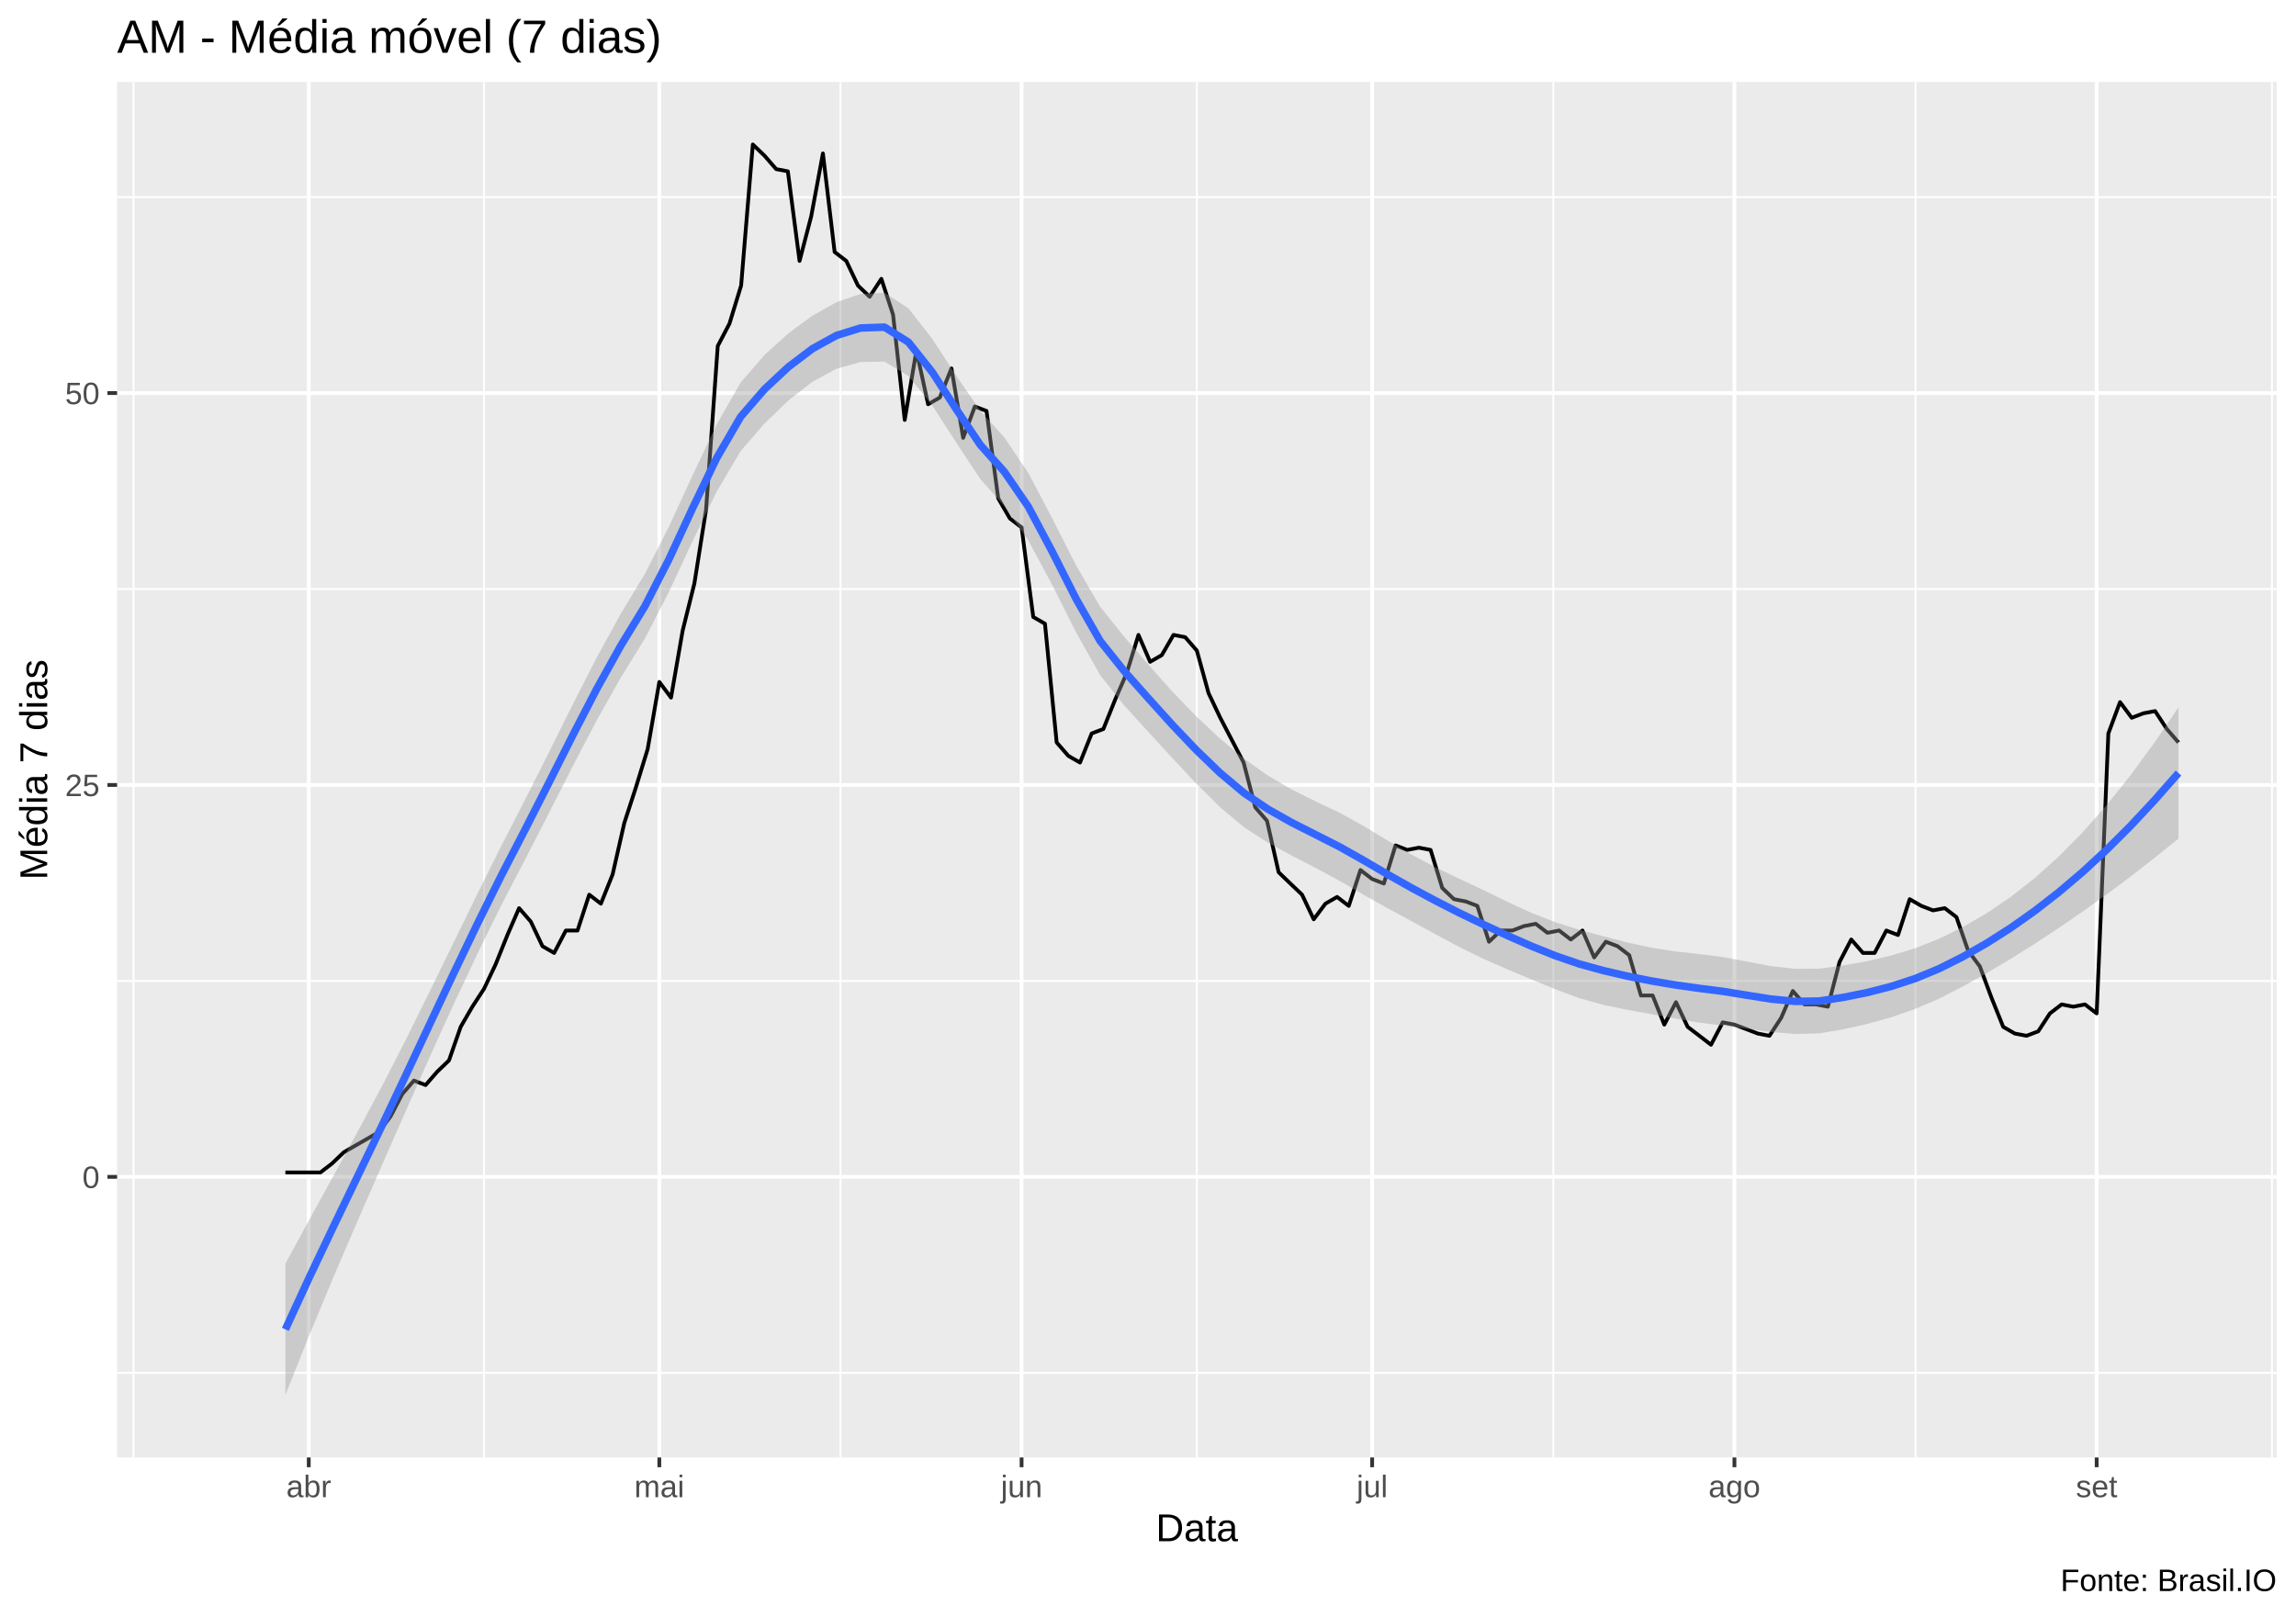
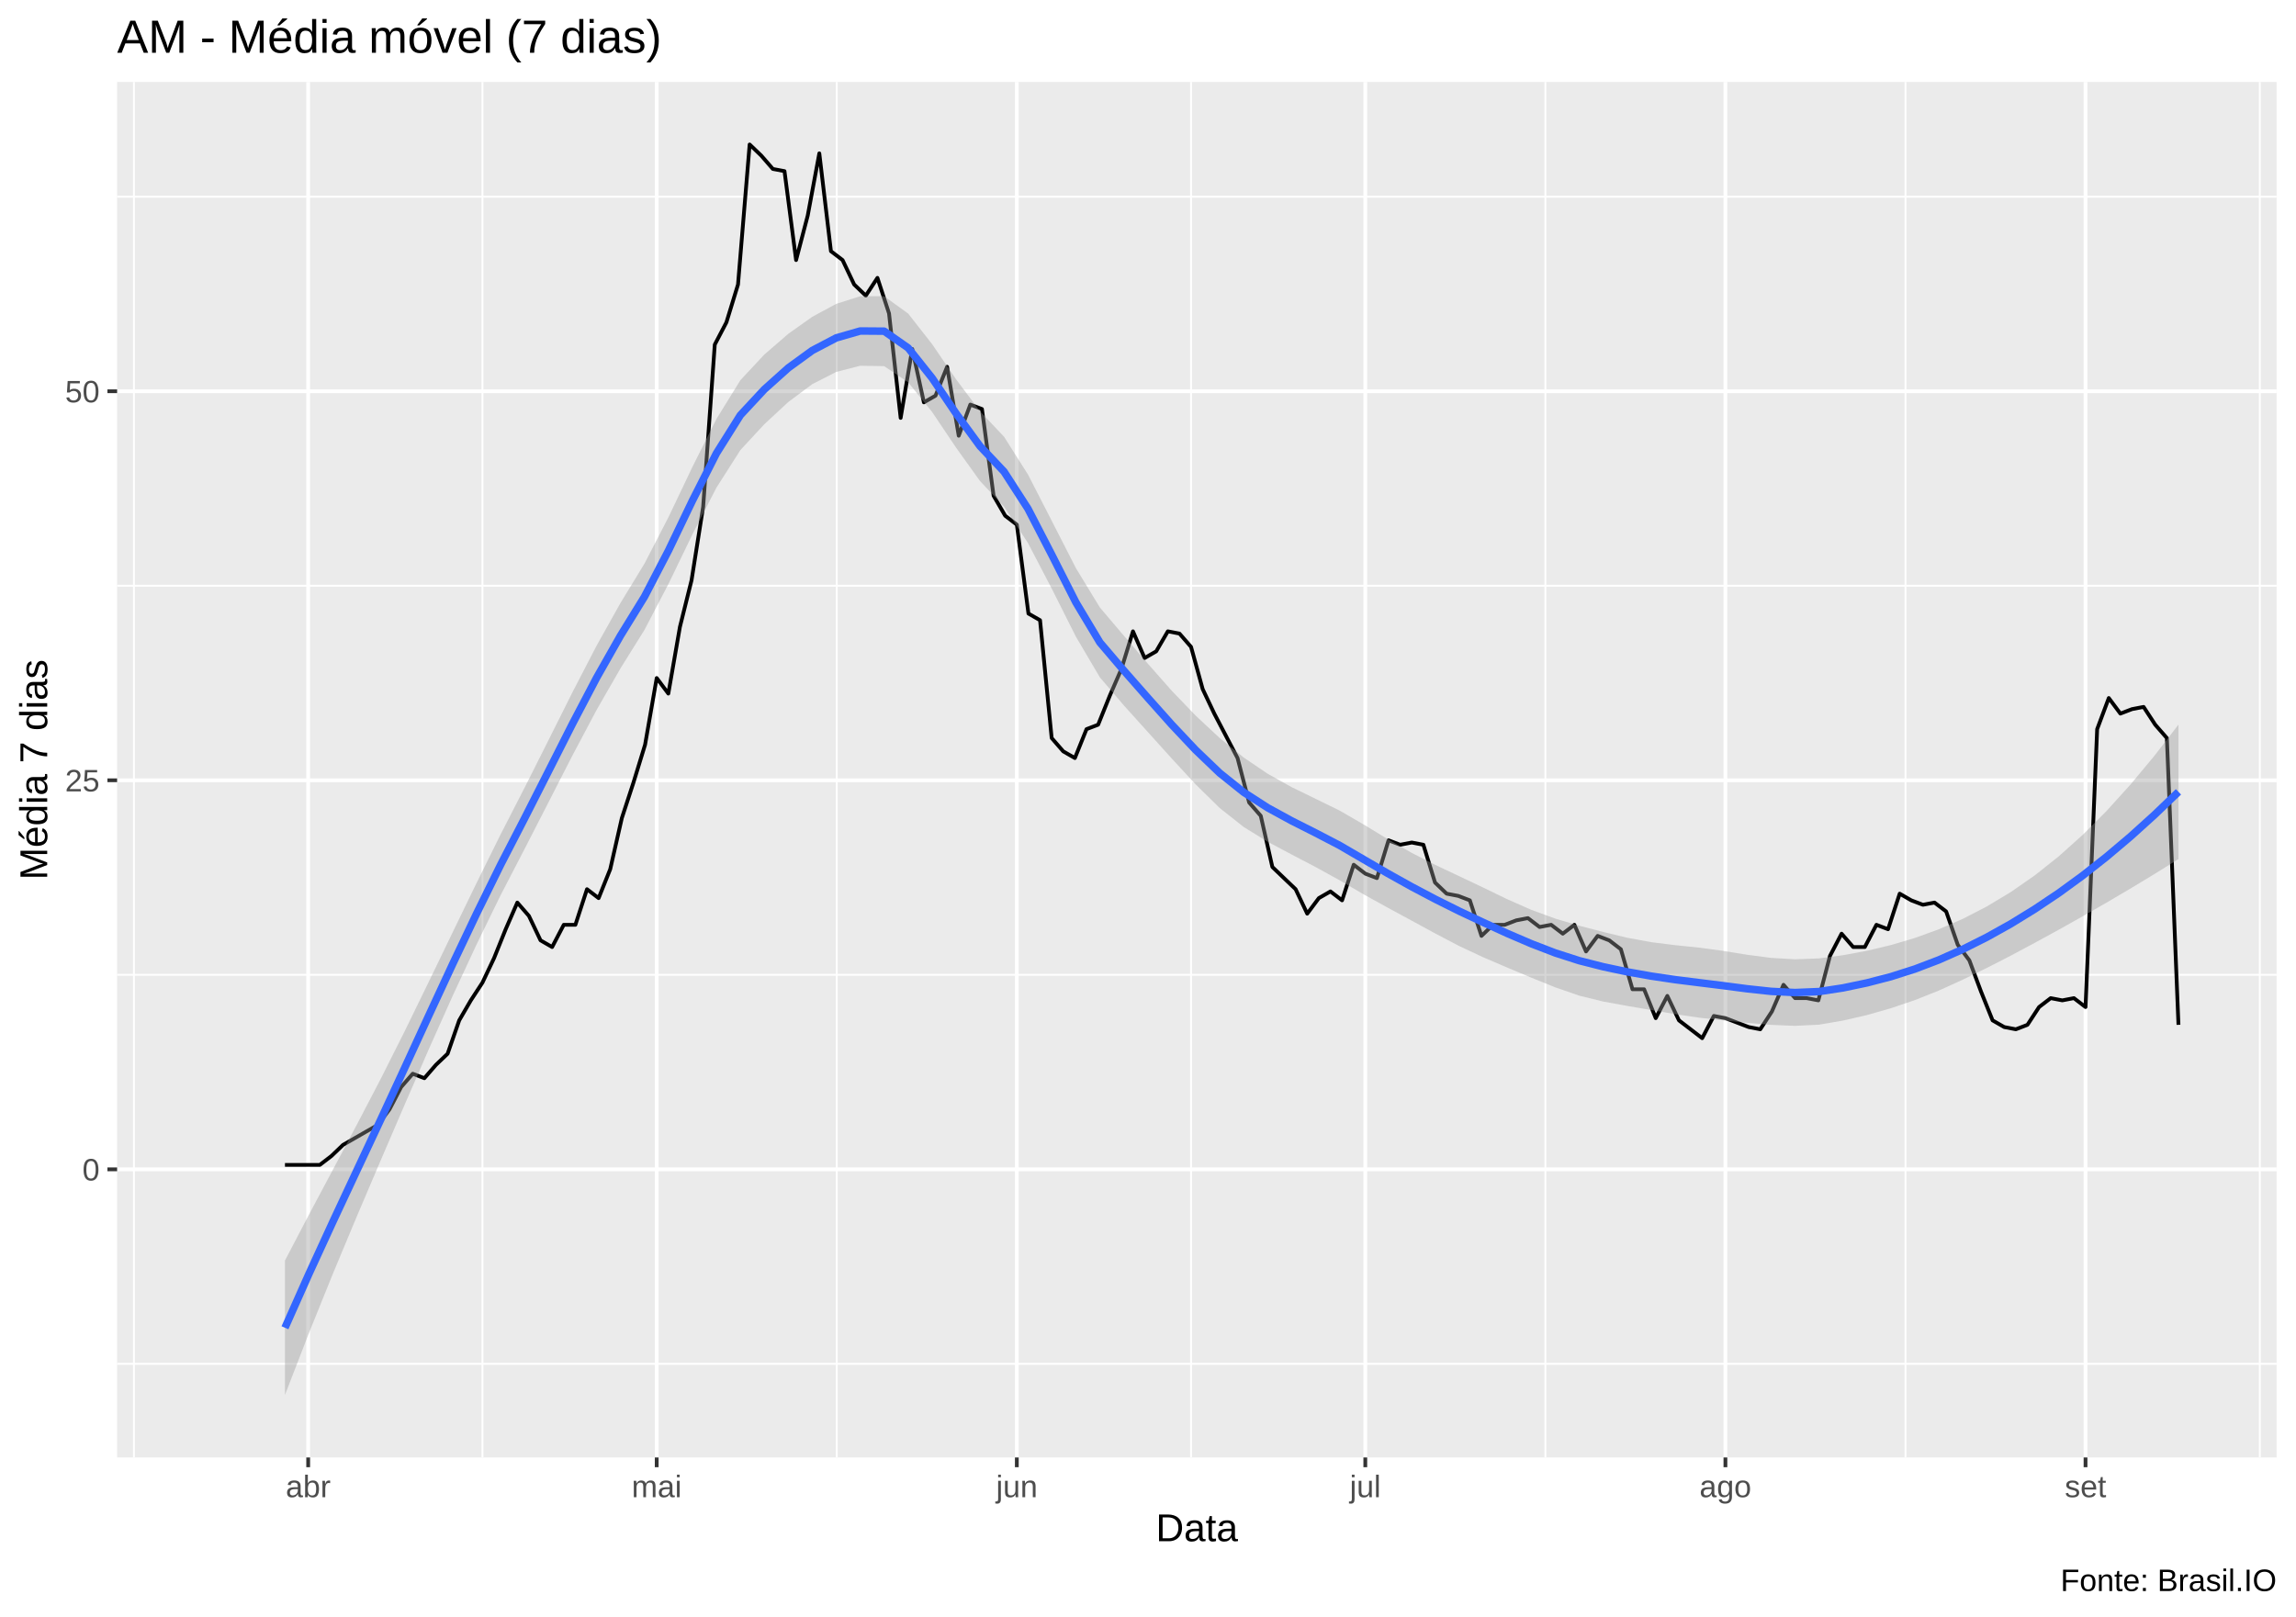
<svg xmlns="http://www.w3.org/2000/svg" viewBox="0 0 649.50 457.50">
  <defs>
    <style type="text/css">
    line, polyline, polygon, path, rect, circle {
      fill: none;
      stroke: #000000;
      stroke-linecap: round;
      stroke-linejoin: round;
      stroke-miterlimit: 10.00;
    }
  </style>
  </defs>
  <rect width="100%" height="100%" style="stroke: none; fill: #FFFFFF;" />
  <rect x="0.00" y="0" width="649.50" height="457.50" style="stroke-width: 1.07; stroke: #FFFFFF; fill: #FFFFFF;" />
  <defs>
    <clipPath id="cpMzMuMTN8NjQ0LjAyfDQxMi4zOHwyMy4xOQ==">
      <rect x="33.13" y="23.19" width="610.89" height="389.19" />
    </clipPath>
  </defs>
  <rect x="33.13" y="23.19" width="610.89" height="389.19" style="stroke-width: 1.07; stroke: none; fill: #EBEBEB;" clip-path="url(#cpMzMuMTN8NjQ0LjAyfDQxMi4zOHwyMy4xOQ==)" />
-   <polyline points="33.13,388.43 644.02,388.43 " style="stroke-width: 0.53; stroke: #FFFFFF; stroke-linecap: butt;" clip-path="url(#cpMzMuMTN8NjQ0LjAyfDQxMi4zOHwyMy4xOQ==)" />
-   <polyline points="33.13,277.54 644.02,277.54 " style="stroke-width: 0.53; stroke: #FFFFFF; stroke-linecap: butt;" clip-path="url(#cpMzMuMTN8NjQ0LjAyfDQxMi4zOHwyMy4xOQ==)" />
-   <polyline points="33.13,166.65 644.02,166.65 " style="stroke-width: 0.53; stroke: #FFFFFF; stroke-linecap: butt;" clip-path="url(#cpMzMuMTN8NjQ0LjAyfDQxMi4zOHwyMy4xOQ==)" />
-   <polyline points="33.13,55.77 644.02,55.77 " style="stroke-width: 0.53; stroke: #FFFFFF; stroke-linecap: butt;" clip-path="url(#cpMzMuMTN8NjQ0LjAyfDQxMi4zOHwyMy4xOQ==)" />
-   <polyline points="37.76,412.38 37.76,23.19 " style="stroke-width: 0.53; stroke: #FFFFFF; stroke-linecap: butt;" clip-path="url(#cpMzMuMTN8NjQ0LjAyfDQxMi4zOHwyMy4xOQ==)" />
-   <polyline points="136.93,412.38 136.93,23.19 " style="stroke-width: 0.53; stroke: #FFFFFF; stroke-linecap: butt;" clip-path="url(#cpMzMuMTN8NjQ0LjAyfDQxMi4zOHwyMy4xOQ==)" />
-   <polyline points="237.75,412.38 237.75,23.19 " style="stroke-width: 0.53; stroke: #FFFFFF; stroke-linecap: butt;" clip-path="url(#cpMzMuMTN8NjQ0LjAyfDQxMi4zOHwyMy4xOQ==)" />
-   <polyline points="338.57,412.38 338.57,23.19 " style="stroke-width: 0.53; stroke: #FFFFFF; stroke-linecap: butt;" clip-path="url(#cpMzMuMTN8NjQ0LjAyfDQxMi4zOHwyMy4xOQ==)" />
-   <polyline points="439.40,412.38 439.40,23.19 " style="stroke-width: 0.53; stroke: #FFFFFF; stroke-linecap: butt;" clip-path="url(#cpMzMuMTN8NjQ0LjAyfDQxMi4zOHwyMy4xOQ==)" />
-   <polyline points="541.87,412.38 541.87,23.19 " style="stroke-width: 0.53; stroke: #FFFFFF; stroke-linecap: butt;" clip-path="url(#cpMzMuMTN8NjQ0LjAyfDQxMi4zOHwyMy4xOQ==)" />
-   <polyline points="642.70,412.38 642.70,23.19 " style="stroke-width: 0.53; stroke: #FFFFFF; stroke-linecap: butt;" clip-path="url(#cpMzMuMTN8NjQ0LjAyfDQxMi4zOHwyMy4xOQ==)" />
-   <polyline points="33.13,332.98 644.02,332.98 " style="stroke-width: 1.07; stroke: #FFFFFF; stroke-linecap: butt;" clip-path="url(#cpMzMuMTN8NjQ0LjAyfDQxMi4zOHwyMy4xOQ==)" />
-   <polyline points="33.13,222.10 644.02,222.10 " style="stroke-width: 1.07; stroke: #FFFFFF; stroke-linecap: butt;" clip-path="url(#cpMzMuMTN8NjQ0LjAyfDQxMi4zOHwyMy4xOQ==)" />
-   <polyline points="33.13,111.21 644.02,111.21 " style="stroke-width: 1.07; stroke: #FFFFFF; stroke-linecap: butt;" clip-path="url(#cpMzMuMTN8NjQ0LjAyfDQxMi4zOHwyMy4xOQ==)" />
-   <polyline points="87.34,412.38 87.34,23.19 " style="stroke-width: 1.07; stroke: #FFFFFF; stroke-linecap: butt;" clip-path="url(#cpMzMuMTN8NjQ0LjAyfDQxMi4zOHwyMy4xOQ==)" />
-   <polyline points="186.51,412.38 186.51,23.19 " style="stroke-width: 1.07; stroke: #FFFFFF; stroke-linecap: butt;" clip-path="url(#cpMzMuMTN8NjQ0LjAyfDQxMi4zOHwyMy4xOQ==)" />
-   <polyline points="288.99,412.38 288.99,23.19 " style="stroke-width: 1.07; stroke: #FFFFFF; stroke-linecap: butt;" clip-path="url(#cpMzMuMTN8NjQ0LjAyfDQxMi4zOHwyMy4xOQ==)" />
-   <polyline points="388.16,412.38 388.16,23.19 " style="stroke-width: 1.07; stroke: #FFFFFF; stroke-linecap: butt;" clip-path="url(#cpMzMuMTN8NjQ0LjAyfDQxMi4zOHwyMy4xOQ==)" />
-   <polyline points="490.64,412.38 490.64,23.19 " style="stroke-width: 1.07; stroke: #FFFFFF; stroke-linecap: butt;" clip-path="url(#cpMzMuMTN8NjQ0LjAyfDQxMi4zOHwyMy4xOQ==)" />
-   <polyline points="593.11,412.38 593.11,23.19 " style="stroke-width: 1.07; stroke: #FFFFFF; stroke-linecap: butt;" clip-path="url(#cpMzMuMTN8NjQ0LjAyfDQxMi4zOHwyMy4xOQ==)" />
-   <polyline points="80.73,331.72 84.04,331.72 87.34,331.72 90.65,331.72 93.95,329.18 97.26,326.01 100.56,324.11 103.87,322.21 107.18,320.31 110.48,315.87 113.79,309.54 117.09,305.74 120.40,307.00 123.70,303.20 127.01,300.03 130.32,290.53 133.62,284.83 136.93,279.76 140.23,272.79 143.54,264.55 146.84,256.95 150.15,260.75 153.46,267.72 156.76,269.62 160.07,263.28 163.37,263.28 166.68,253.14 169.98,255.68 173.29,247.44 176.60,232.87 179.90,222.73 183.21,211.96 186.51,192.95 189.82,197.38 193.12,178.38 196.43,165.07 199.74,144.16 203.04,97.90 206.35,91.57 209.65,80.80 212.96,40.88 216.26,44.04 219.57,47.85 222.87,48.48 226.18,73.83 229.49,61.15 232.79,43.41 236.10,71.29 239.40,73.83 242.71,80.80 246.01,83.96 249.32,78.89 252.63,89.03 255.93,118.81 259.24,99.17 262.54,114.38 265.85,112.48 269.15,104.24 272.46,123.88 275.77,115.01 279.07,116.28 282.38,140.99 285.68,146.69 288.99,149.23 292.29,174.57 295.60,176.47 298.91,210.06 302.21,213.86 305.52,215.76 308.82,207.52 312.13,206.26 315.43,198.02 318.74,190.41 322.05,179.64 325.35,187.25 328.66,185.35 331.96,179.64 335.27,180.28 338.57,184.08 341.88,196.12 345.19,203.09 348.49,209.42 351.80,215.76 355.10,228.43 358.41,232.23 361.71,246.81 365.02,249.98 368.33,253.14 371.63,260.11 374.94,255.68 378.24,253.78 381.55,256.31 384.85,246.17 388.16,248.71 391.47,249.98 394.77,239.20 398.08,240.47 401.38,239.84 404.69,240.47 407.99,251.24 411.30,254.41 414.61,255.05 417.91,256.31 421.22,266.45 424.52,263.28 427.83,263.28 431.13,262.02 434.44,261.38 437.75,263.92 441.05,263.28 444.36,265.82 447.66,263.28 450.97,270.89 454.27,266.45 457.58,267.72 460.88,270.25 464.19,281.66 467.50,281.66 470.80,289.90 474.11,283.56 477.41,290.53 480.72,293.06 484.02,295.60 487.33,289.26 490.64,289.90 493.94,291.16 497.25,292.43 500.55,293.06 503.86,287.99 507.16,280.39 510.47,284.19 513.78,284.19 517.08,284.83 520.39,272.15 523.69,265.82 527.00,269.62 530.30,269.62 533.61,263.28 536.92,264.55 540.22,254.41 543.53,256.31 546.83,257.58 550.14,256.95 553.44,259.48 556.75,268.99 560.06,273.42 563.36,282.29 566.67,290.53 569.97,292.43 573.28,293.06 576.58,291.80 579.89,286.73 583.20,284.19 586.50,284.83 589.81,284.19 593.11,286.73 596.42,207.52 599.72,198.65 603.03,203.09 606.34,201.82 609.64,201.19 612.95,206.26 616.25,210.06 " style="stroke-width: 1.07; stroke-linecap: butt;" clip-path="url(#cpMzMuMTN8NjQ0LjAyfDQxMi4zOHwyMy4xOQ==)" />
-   <polygon points="80.73,357.56 87.51,345.07 94.29,332.76 101.07,320.38 107.85,307.71 114.62,294.52 121.40,280.84 128.18,266.95 134.96,253.08 141.74,239.46 148.52,226.28 155.30,212.83 162.08,199.19 168.85,185.94 175.63,173.61 182.41,162.39 189.19,149.11 195.97,134.37 202.75,120.06 209.53,108.21 216.31,100.38 223.08,94.27 229.86,89.29 236.64,85.49 243.42,83.17 250.20,82.83 256.98,87.23 263.76,95.93 270.54,106.36 277.31,116.21 284.09,123.74 290.87,133.77 297.65,146.66 304.43,160.00 311.21,171.67 317.99,180.13 324.77,187.95 331.54,195.57 338.32,202.60 345.10,208.95 351.88,214.64 358.66,219.44 365.44,223.40 372.22,226.76 379.00,229.99 385.77,233.71 392.55,237.83 399.33,241.81 406.11,245.41 412.89,248.67 419.67,251.85 426.45,255.17 433.23,258.29 440.00,260.94 446.78,263.07 453.56,264.90 460.34,266.66 467.12,268.13 473.90,269.18 480.68,269.94 487.46,270.79 494.23,272.09 501.01,273.35 507.79,274.11 514.57,274.07 521.35,273.17 528.13,271.96 534.91,270.37 541.69,268.30 548.47,265.64 555.24,262.31 562.02,258.37 568.80,253.77 575.58,248.45 582.36,242.37 589.14,235.50 595.92,227.81 602.70,219.33 609.47,210.09 616.25,200.15 616.25,237.28 609.47,242.75 602.70,248.01 595.92,253.07 589.14,257.92 582.36,262.57 575.58,267.03 568.80,271.29 562.02,275.33 555.24,279.11 548.47,282.58 541.69,285.49 534.91,287.85 528.13,289.74 521.35,291.24 514.57,292.39 507.79,292.55 501.01,291.98 494.23,291.10 487.46,290.20 480.68,289.33 473.90,288.19 467.12,286.94 460.34,285.71 453.56,284.32 446.78,282.43 440.00,279.90 433.23,277.12 426.45,274.27 419.67,271.30 412.89,267.99 406.11,264.34 399.33,260.65 392.55,256.99 385.77,253.18 379.00,249.25 372.22,245.60 365.44,242.10 358.66,238.42 351.88,234.03 345.10,228.35 338.32,221.61 331.54,214.38 324.77,207.01 317.99,199.56 311.21,191.02 304.43,178.96 297.65,165.48 290.87,152.88 284.09,143.19 277.31,135.52 270.54,125.28 263.76,114.77 256.98,106.39 250.20,102.29 243.42,102.43 236.64,104.33 229.86,107.99 223.08,113.26 216.31,119.78 209.53,127.61 202.75,139.07 195.97,153.00 189.19,167.55 182.41,180.71 175.63,191.69 168.85,203.72 162.08,216.67 155.30,230.02 148.52,243.22 141.74,256.26 134.96,270.04 128.18,284.47 121.40,299.42 114.62,314.72 107.85,330.13 101.07,345.64 94.29,361.44 87.51,377.73 80.73,394.69 " style="stroke-width: 0.00; stroke: none; fill: #999999; fill-opacity: 0.40;" clip-path="url(#cpMzMuMTN8NjQ0LjAyfDQxMi4zOHwyMy4xOQ==)" />
-   <polyline points="80.73,357.56 87.51,345.07 94.29,332.76 101.07,320.38 107.85,307.71 114.62,294.52 121.40,280.84 128.18,266.95 134.96,253.08 141.74,239.46 148.52,226.28 155.30,212.83 162.08,199.19 168.85,185.94 175.63,173.61 182.41,162.39 189.19,149.11 195.97,134.37 202.75,120.06 209.53,108.21 216.31,100.38 223.08,94.27 229.86,89.29 236.64,85.49 243.42,83.17 250.20,82.83 256.98,87.23 263.76,95.93 270.54,106.36 277.31,116.21 284.09,123.74 290.87,133.77 297.65,146.66 304.43,160.00 311.21,171.67 317.99,180.13 324.77,187.95 331.54,195.57 338.32,202.60 345.10,208.95 351.88,214.64 358.66,219.44 365.44,223.40 372.22,226.76 379.00,229.99 385.77,233.71 392.55,237.83 399.33,241.81 406.11,245.41 412.89,248.67 419.67,251.85 426.45,255.17 433.23,258.29 440.00,260.94 446.78,263.07 453.56,264.90 460.34,266.66 467.12,268.13 473.90,269.18 480.68,269.94 487.46,270.79 494.23,272.09 501.01,273.35 507.79,274.11 514.57,274.07 521.35,273.17 528.13,271.96 534.91,270.37 541.69,268.30 548.47,265.64 555.24,262.31 562.02,258.37 568.80,253.77 575.58,248.45 582.36,242.37 589.14,235.50 595.92,227.81 602.70,219.33 609.47,210.09 616.25,200.15 " style="stroke-width: 2.13; stroke: none;" clip-path="url(#cpMzMuMTN8NjQ0LjAyfDQxMi4zOHwyMy4xOQ==)" />
-   <polyline points="616.25,237.28 609.47,242.75 602.70,248.01 595.92,253.07 589.14,257.92 582.36,262.57 575.58,267.03 568.80,271.29 562.02,275.33 555.24,279.11 548.47,282.58 541.69,285.49 534.91,287.85 528.13,289.74 521.35,291.24 514.57,292.39 507.79,292.55 501.01,291.98 494.23,291.10 487.46,290.20 480.68,289.33 473.90,288.19 467.12,286.94 460.34,285.71 453.56,284.32 446.78,282.43 440.00,279.90 433.23,277.12 426.45,274.27 419.67,271.30 412.89,267.99 406.11,264.34 399.33,260.65 392.55,256.99 385.77,253.18 379.00,249.25 372.22,245.60 365.44,242.10 358.66,238.42 351.88,234.03 345.10,228.35 338.32,221.61 331.54,214.38 324.77,207.01 317.99,199.56 311.21,191.02 304.43,178.96 297.65,165.48 290.87,152.88 284.09,143.19 277.31,135.52 270.54,125.28 263.76,114.77 256.98,106.39 250.20,102.29 243.42,102.43 236.64,104.33 229.86,107.99 223.08,113.26 216.31,119.78 209.53,127.61 202.75,139.07 195.97,153.00 189.19,167.55 182.41,180.71 175.63,191.69 168.85,203.72 162.08,216.67 155.30,230.02 148.52,243.22 141.74,256.26 134.96,270.04 128.18,284.47 121.40,299.42 114.62,314.72 107.85,330.13 101.07,345.64 94.29,361.44 87.51,377.73 80.73,394.69 " style="stroke-width: 2.13; stroke: none;" clip-path="url(#cpMzMuMTN8NjQ0LjAyfDQxMi4zOHwyMy4xOQ==)" />
-   <polyline points="80.73,376.13 87.51,361.40 94.29,347.10 101.07,333.01 107.85,318.92 114.62,304.62 121.40,290.13 128.18,275.71 134.96,261.56 141.74,247.86 148.52,234.75 155.30,221.42 162.08,207.93 168.85,194.83 175.63,182.65 182.41,171.55 189.19,158.33 195.97,143.68 202.75,129.57 209.53,117.91 216.31,110.08 223.08,103.77 229.86,98.64 236.64,94.91 243.42,92.80 250.20,92.56 256.98,96.81 263.76,105.35 270.54,115.82 277.31,125.87 284.09,133.46 290.87,143.33 297.65,156.07 304.43,169.48 311.21,181.35 317.99,189.85 324.77,197.48 331.54,204.98 338.32,212.11 345.10,218.65 351.88,224.34 358.66,228.93 365.44,232.75 372.22,236.18 379.00,239.62 385.77,243.44 392.55,247.41 399.33,251.23 406.11,254.87 412.89,258.33 419.67,261.58 426.45,264.72 433.23,267.70 440.00,270.42 446.78,272.75 453.56,274.61 460.34,276.18 467.12,277.54 473.90,278.68 480.68,279.64 487.46,280.50 494.23,281.60 501.01,282.67 507.79,283.33 514.57,283.23 521.35,282.21 528.13,280.85 534.91,279.11 541.69,276.90 548.47,274.11 555.24,270.71 562.02,266.85 568.80,262.53 575.58,257.74 582.36,252.47 589.14,246.71 595.92,240.44 602.70,233.67 609.47,226.42 616.25,218.72 " style="stroke-width: 2.13; stroke: #3366FF; stroke-linecap: butt;" clip-path="url(#cpMzMuMTN8NjQ0LjAyfDQxMi4zOHwyMy4xOQ==)" />
+   <polyline points="33.13,385.88 644.02,385.88 " style="stroke-width: 0.53; stroke: #FFFFFF; stroke-linecap: butt;" clip-path="url(#cpMzMuMTN8NjQ0LjAyfDQxMi4zOHwyMy4xOQ==)" />
+   <polyline points="33.13,275.81 644.02,275.81 " style="stroke-width: 0.53; stroke: #FFFFFF; stroke-linecap: butt;" clip-path="url(#cpMzMuMTN8NjQ0LjAyfDQxMi4zOHwyMy4xOQ==)" />
+   <polyline points="33.13,165.73 644.02,165.73 " style="stroke-width: 0.53; stroke: #FFFFFF; stroke-linecap: butt;" clip-path="url(#cpMzMuMTN8NjQ0LjAyfDQxMi4zOHwyMy4xOQ==)" />
+   <polyline points="33.13,55.66 644.02,55.66 " style="stroke-width: 0.53; stroke: #FFFFFF; stroke-linecap: butt;" clip-path="url(#cpMzMuMTN8NjQ0LjAyfDQxMi4zOHwyMy4xOQ==)" />
+   <polyline points="37.89,412.38 37.89,23.19 " style="stroke-width: 0.53; stroke: #FFFFFF; stroke-linecap: butt;" clip-path="url(#cpMzMuMTN8NjQ0LjAyfDQxMi4zOHwyMy4xOQ==)" />
+   <polyline points="136.48,412.38 136.48,23.19 " style="stroke-width: 0.53; stroke: #FFFFFF; stroke-linecap: butt;" clip-path="url(#cpMzMuMTN8NjQ0LjAyfDQxMi4zOHwyMy4xOQ==)" />
+   <polyline points="236.70,412.38 236.70,23.19 " style="stroke-width: 0.53; stroke: #FFFFFF; stroke-linecap: butt;" clip-path="url(#cpMzMuMTN8NjQ0LjAyfDQxMi4zOHwyMy4xOQ==)" />
+   <polyline points="336.93,412.38 336.93,23.19 " style="stroke-width: 0.53; stroke: #FFFFFF; stroke-linecap: butt;" clip-path="url(#cpMzMuMTN8NjQ0LjAyfDQxMi4zOHwyMy4xOQ==)" />
+   <polyline points="437.16,412.38 437.16,23.19 " style="stroke-width: 0.53; stroke: #FFFFFF; stroke-linecap: butt;" clip-path="url(#cpMzMuMTN8NjQ0LjAyfDQxMi4zOHwyMy4xOQ==)" />
+   <polyline points="539.03,412.38 539.03,23.19 " style="stroke-width: 0.53; stroke: #FFFFFF; stroke-linecap: butt;" clip-path="url(#cpMzMuMTN8NjQ0LjAyfDQxMi4zOHwyMy4xOQ==)" />
+   <polyline points="639.26,412.38 639.26,23.19 " style="stroke-width: 0.53; stroke: #FFFFFF; stroke-linecap: butt;" clip-path="url(#cpMzMuMTN8NjQ0LjAyfDQxMi4zOHwyMy4xOQ==)" />
+   <polyline points="33.13,330.85 644.02,330.85 " style="stroke-width: 1.07; stroke: #FFFFFF; stroke-linecap: butt;" clip-path="url(#cpMzMuMTN8NjQ0LjAyfDQxMi4zOHwyMy4xOQ==)" />
+   <polyline points="33.13,220.77 644.02,220.77 " style="stroke-width: 1.07; stroke: #FFFFFF; stroke-linecap: butt;" clip-path="url(#cpMzMuMTN8NjQ0LjAyfDQxMi4zOHwyMy4xOQ==)" />
+   <polyline points="33.13,110.70 644.02,110.70 " style="stroke-width: 1.07; stroke: #FFFFFF; stroke-linecap: butt;" clip-path="url(#cpMzMuMTN8NjQ0LjAyfDQxMi4zOHwyMy4xOQ==)" />
+   <polyline points="87.18,412.38 87.18,23.19 " style="stroke-width: 1.07; stroke: #FFFFFF; stroke-linecap: butt;" clip-path="url(#cpMzMuMTN8NjQ0LjAyfDQxMi4zOHwyMy4xOQ==)" />
+   <polyline points="185.77,412.38 185.77,23.19 " style="stroke-width: 1.07; stroke: #FFFFFF; stroke-linecap: butt;" clip-path="url(#cpMzMuMTN8NjQ0LjAyfDQxMi4zOHwyMy4xOQ==)" />
+   <polyline points="287.64,412.38 287.64,23.19 " style="stroke-width: 1.07; stroke: #FFFFFF; stroke-linecap: butt;" clip-path="url(#cpMzMuMTN8NjQ0LjAyfDQxMi4zOHwyMy4xOQ==)" />
+   <polyline points="386.22,412.38 386.22,23.19 " style="stroke-width: 1.07; stroke: #FFFFFF; stroke-linecap: butt;" clip-path="url(#cpMzMuMTN8NjQ0LjAyfDQxMi4zOHwyMy4xOQ==)" />
+   <polyline points="488.09,412.38 488.09,23.19 " style="stroke-width: 1.07; stroke: #FFFFFF; stroke-linecap: butt;" clip-path="url(#cpMzMuMTN8NjQ0LjAyfDQxMi4zOHwyMy4xOQ==)" />
+   <polyline points="589.96,412.38 589.96,23.19 " style="stroke-width: 1.07; stroke: #FFFFFF; stroke-linecap: butt;" clip-path="url(#cpMzMuMTN8NjQ0LjAyfDQxMi4zOHwyMy4xOQ==)" />
+   <polyline points="80.61,329.59 83.90,329.59 87.18,329.59 90.47,329.59 93.76,327.07 97.04,323.93 100.33,322.04 103.62,320.15 106.90,318.27 110.19,313.86 113.47,307.57 116.76,303.80 120.05,305.06 123.33,301.28 126.62,298.14 129.90,288.70 133.19,283.04 136.48,278.01 139.76,271.09 143.05,262.91 146.34,255.37 149.62,259.14 152.91,266.06 156.19,267.95 159.48,261.66 162.77,261.66 166.05,251.59 169.34,254.11 172.62,245.93 175.91,231.46 179.20,221.40 182.48,210.71 185.77,191.84 189.06,196.24 192.34,177.37 195.63,164.16 198.91,143.40 202.20,97.49 205.49,91.20 208.77,80.50 212.06,40.88 215.34,44.02 218.63,47.80 221.92,48.42 225.20,73.58 228.49,61.00 231.77,43.39 235.06,71.07 238.35,73.58 241.63,80.50 244.92,83.65 248.21,78.62 251.49,88.68 254.78,118.24 258.06,98.74 261.35,113.84 264.64,111.95 267.92,103.78 271.21,123.28 274.49,114.47 277.78,115.73 281.07,140.26 284.35,145.92 287.64,148.44 290.93,173.60 294.21,175.48 297.50,208.82 300.78,212.59 304.07,214.48 307.36,206.30 310.64,205.05 313.93,196.87 317.21,189.32 320.50,178.63 323.79,186.18 327.07,184.29 330.36,178.63 333.65,179.26 336.93,183.03 340.22,194.98 343.50,201.90 346.79,208.19 350.08,214.48 353.36,227.06 356.65,230.83 359.93,245.30 363.22,248.45 366.51,251.59 369.79,258.51 373.08,254.11 376.36,252.22 379.65,254.74 382.94,244.67 386.22,247.19 389.51,248.45 392.80,237.75 396.08,239.01 399.37,238.38 402.65,239.01 405.94,249.70 409.23,252.85 412.51,253.48 415.80,254.74 419.08,264.80 422.37,261.66 425.66,261.66 428.94,260.40 432.23,259.77 435.52,262.28 438.80,261.66 442.09,264.17 445.37,261.66 448.66,269.20 451.95,264.80 455.23,266.06 458.52,268.58 461.80,279.90 465.09,279.90 468.38,288.07 471.66,281.78 474.95,288.70 478.24,291.22 481.52,293.74 484.81,287.45 488.09,288.07 491.38,289.33 494.67,290.59 497.95,291.22 501.24,286.19 504.52,278.64 507.81,282.41 511.10,282.41 514.38,283.04 517.67,270.46 520.95,264.17 524.24,267.95 527.53,267.95 530.81,261.66 534.10,262.91 537.39,252.85 540.67,254.74 543.96,255.99 547.24,255.37 550.53,257.88 553.82,267.32 557.10,271.72 560.39,280.53 563.67,288.70 566.96,290.59 570.25,291.22 573.53,289.96 576.82,284.93 580.11,282.41 583.39,283.04 586.68,282.41 589.96,284.93 593.25,206.30 596.54,197.50 599.82,201.90 603.11,200.64 606.39,200.01 609.68,205.05 612.97,208.82 616.25,289.96 " style="stroke-width: 1.07; stroke-linecap: butt;" clip-path="url(#cpMzMuMTN8NjQ0LjAyfDQxMi4zOHwyMy4xOQ==)" />
+   <polygon points="80.61,356.65 87.39,343.68 94.17,330.95 100.95,318.20 107.73,305.19 114.51,291.70 121.29,277.79 128.07,263.74 134.85,249.75 141.63,236.05 148.42,222.82 155.20,209.34 161.98,195.79 168.76,182.69 175.54,170.58 182.32,159.45 189.10,146.33 195.88,132.10 202.66,118.55 209.44,107.57 216.22,100.31 223.00,94.44 229.78,89.63 236.56,85.97 243.34,83.81 250.12,83.81 256.90,88.72 263.68,97.37 270.46,107.32 277.24,116.38 284.02,123.56 290.80,134.26 297.58,147.48 304.36,160.75 311.14,171.88 317.92,179.87 324.70,187.77 331.48,195.45 338.26,202.50 345.04,208.82 351.82,214.33 358.60,218.92 365.38,222.71 372.16,226.01 378.94,229.33 385.72,233.26 392.50,237.38 399.28,241.27 406.06,244.74 412.85,247.94 419.63,251.15 426.41,254.44 433.19,257.43 439.97,259.91 446.75,261.92 453.53,263.69 460.31,265.32 467.09,266.57 473.87,267.42 480.65,268.12 487.43,269.04 494.21,270.13 500.99,271.02 507.77,271.42 514.55,271.17 521.33,270.27 528.11,269.01 534.89,267.40 541.67,265.39 548.45,262.93 555.23,259.98 562.01,256.49 568.79,252.41 575.57,247.70 582.35,242.32 589.13,236.24 595.91,229.45 602.69,221.96 609.47,213.81 616.25,205.02 616.25,243.06 609.47,247.29 602.69,251.39 595.91,255.38 589.13,259.27 582.35,263.07 575.57,266.78 568.79,270.40 562.01,273.88 555.23,277.19 548.45,280.27 541.67,282.97 534.89,285.27 528.11,287.20 521.33,288.76 514.55,289.92 507.77,290.25 500.99,289.97 494.21,289.40 487.43,288.69 480.65,287.94 473.87,286.94 467.09,285.77 460.31,284.61 453.53,283.37 446.75,281.71 439.97,279.36 433.19,276.62 426.41,273.78 419.63,270.87 412.85,267.70 406.06,264.14 399.28,260.45 392.50,256.78 385.72,253.03 378.94,249.05 372.16,245.32 365.38,241.77 358.60,238.16 351.82,233.99 345.04,228.62 338.26,221.96 331.48,214.63 324.70,207.11 317.92,199.59 311.14,191.65 304.36,180.15 297.58,166.66 290.80,153.65 284.02,143.32 277.24,136.11 270.46,126.66 263.68,116.56 256.90,108.17 250.12,103.60 243.34,103.48 236.56,105.23 229.78,108.69 223.00,113.74 216.22,120.02 209.44,127.35 202.66,137.99 195.88,151.18 189.10,165.21 182.32,178.20 175.54,189.08 168.76,200.88 161.98,213.66 155.20,226.92 148.42,240.15 141.63,253.26 134.85,267.14 128.07,281.72 121.29,296.88 114.51,312.46 107.73,328.23 100.95,344.14 94.17,360.38 87.39,377.17 80.61,394.69 " style="stroke-width: 0.00; stroke: none; fill: #999999; fill-opacity: 0.40;" clip-path="url(#cpMzMuMTN8NjQ0LjAyfDQxMi4zOHwyMy4xOQ==)" />
+   <polyline points="80.61,356.65 87.39,343.68 94.17,330.95 100.95,318.20 107.73,305.19 114.51,291.70 121.29,277.79 128.07,263.74 134.85,249.75 141.63,236.05 148.42,222.82 155.20,209.34 161.98,195.79 168.76,182.69 175.54,170.58 182.32,159.45 189.10,146.33 195.88,132.10 202.66,118.55 209.44,107.57 216.22,100.31 223.00,94.44 229.78,89.63 236.56,85.97 243.34,83.81 250.12,83.81 256.90,88.72 263.68,97.37 270.46,107.32 277.24,116.38 284.02,123.56 290.80,134.26 297.58,147.48 304.36,160.75 311.14,171.88 317.92,179.87 324.70,187.77 331.48,195.45 338.26,202.50 345.04,208.82 351.82,214.33 358.60,218.92 365.38,222.71 372.16,226.01 378.94,229.33 385.72,233.26 392.50,237.38 399.28,241.27 406.06,244.74 412.85,247.94 419.63,251.15 426.41,254.44 433.19,257.43 439.97,259.91 446.75,261.92 453.53,263.69 460.31,265.32 467.09,266.57 473.87,267.42 480.65,268.12 487.43,269.04 494.21,270.13 500.99,271.02 507.77,271.42 514.55,271.17 521.33,270.27 528.11,269.01 534.89,267.40 541.67,265.39 548.45,262.93 555.23,259.98 562.01,256.49 568.79,252.41 575.57,247.70 582.35,242.32 589.13,236.24 595.91,229.45 602.69,221.96 609.47,213.81 616.25,205.02 " style="stroke-width: 2.13; stroke: none;" clip-path="url(#cpMzMuMTN8NjQ0LjAyfDQxMi4zOHwyMy4xOQ==)" />
+   <polyline points="616.25,243.06 609.47,247.29 602.69,251.39 595.91,255.38 589.13,259.27 582.35,263.07 575.57,266.78 568.79,270.40 562.01,273.88 555.23,277.19 548.45,280.27 541.67,282.97 534.89,285.27 528.11,287.20 521.33,288.76 514.55,289.92 507.77,290.25 500.99,289.97 494.21,289.40 487.43,288.69 480.65,287.94 473.87,286.94 467.09,285.77 460.31,284.61 453.53,283.37 446.75,281.71 439.97,279.36 433.19,276.62 426.41,273.78 419.63,270.87 412.85,267.70 406.06,264.14 399.28,260.45 392.50,256.78 385.72,253.03 378.94,249.05 372.16,245.32 365.38,241.77 358.60,238.16 351.82,233.99 345.04,228.62 338.26,221.96 331.48,214.63 324.70,207.11 317.92,199.59 311.14,191.65 304.36,180.15 297.58,166.66 290.80,153.65 284.02,143.32 277.24,136.11 270.46,126.66 263.68,116.56 256.90,108.17 250.12,103.60 243.34,103.48 236.56,105.23 229.78,108.69 223.00,113.74 216.22,120.02 209.44,127.35 202.66,137.99 195.88,151.18 189.10,165.21 182.32,178.20 175.54,189.08 168.76,200.88 161.98,213.66 155.20,226.92 148.42,240.15 141.63,253.26 134.85,267.14 128.07,281.72 121.29,296.88 114.51,312.46 107.73,328.23 100.95,344.14 94.17,360.38 87.39,377.17 80.61,394.69 " style="stroke-width: 2.13; stroke: none;" clip-path="url(#cpMzMuMTN8NjQ0LjAyfDQxMi4zOHwyMy4xOQ==)" />
+   <polyline points="80.61,375.67 87.39,360.43 94.17,345.67 100.95,331.17 107.73,316.71 114.51,302.08 121.29,287.34 128.07,272.73 134.85,258.44 141.63,244.66 148.42,231.49 155.20,218.13 161.98,204.72 168.76,191.78 175.54,179.83 182.32,168.82 189.10,155.77 195.88,141.64 202.66,128.27 209.44,117.46 216.22,110.17 223.00,104.09 229.78,99.16 236.56,95.60 243.34,93.65 250.12,93.70 256.90,98.44 263.68,106.96 270.46,116.99 277.24,126.25 284.02,133.44 290.80,143.95 297.58,157.07 304.36,170.45 311.14,181.77 317.92,189.73 324.70,197.44 331.48,205.04 338.26,212.23 345.04,218.72 351.82,224.16 358.60,228.54 365.38,232.24 372.16,235.66 378.94,239.19 385.72,243.14 392.50,247.08 399.28,250.86 406.06,254.44 412.85,257.82 419.63,261.01 426.41,264.11 433.19,267.02 439.97,269.63 446.75,271.81 453.53,273.53 460.31,274.97 467.09,276.17 473.87,277.18 480.65,278.03 487.43,278.87 494.21,279.76 500.99,280.49 507.77,280.83 514.55,280.55 521.33,279.52 528.11,278.10 534.89,276.34 541.67,274.18 548.45,271.60 555.23,268.59 562.01,265.19 568.79,261.41 575.57,257.24 582.35,252.70 589.13,247.76 595.91,242.41 602.69,236.68 609.47,230.55 616.25,224.04 " style="stroke-width: 2.13; stroke: #3366FF; stroke-linecap: butt;" clip-path="url(#cpMzMuMTN8NjQ0LjAyfDQxMi4zOHwyMy4xOQ==)" />
  <defs>
    <clipPath id="cpMC4wMHw2NDkuNTB8NDU3LjUwfDAuMDA=">
      <rect x="0.00" y="0.00" width="649.50" height="457.50" />
    </clipPath>
  </defs>
  <g clip-path="url(#cpMC4wMHw2NDkuNTB8NDU3LjUwfDAuMDA=)">
-     <text x="23.30" y="336.13" style="font-size: 8.80px; fill: #4D4D4D; font-family: Arial;" textLength="4.89px" lengthAdjust="spacingAndGlyphs">0</text>
+     <text x="23.30" y="334.00" style="font-size: 8.80px; fill: #4D4D4D; font-family: Arial;" textLength="4.89px" lengthAdjust="spacingAndGlyphs">0</text>
  </g>
  <g clip-path="url(#cpMC4wMHw2NDkuNTB8NDU3LjUwfDAuMDA=)">
-     <text x="18.41" y="225.25" style="font-size: 8.80px; fill: #4D4D4D; font-family: Arial;" textLength="9.79px" lengthAdjust="spacingAndGlyphs">25</text>
+     <text x="18.41" y="223.92" style="font-size: 8.80px; fill: #4D4D4D; font-family: Arial;" textLength="9.79px" lengthAdjust="spacingAndGlyphs">25</text>
  </g>
  <g clip-path="url(#cpMC4wMHw2NDkuNTB8NDU3LjUwfDAuMDA=)">
-     <text x="18.41" y="114.36" style="font-size: 8.80px; fill: #4D4D4D; font-family: Arial;" textLength="9.79px" lengthAdjust="spacingAndGlyphs">50</text>
+     <text x="18.41" y="113.85" style="font-size: 8.80px; fill: #4D4D4D; font-family: Arial;" textLength="9.79px" lengthAdjust="spacingAndGlyphs">50</text>
  </g>
-   <polyline points="30.39,332.98 33.13,332.98 " style="stroke-width: 1.07; stroke: #333333; stroke-linecap: butt;" clip-path="url(#cpMC4wMHw2NDkuNTB8NDU3LjUwfDAuMDA=)" />
-   <polyline points="30.39,222.10 33.13,222.10 " style="stroke-width: 1.07; stroke: #333333; stroke-linecap: butt;" clip-path="url(#cpMC4wMHw2NDkuNTB8NDU3LjUwfDAuMDA=)" />
-   <polyline points="30.39,111.21 33.13,111.21 " style="stroke-width: 1.07; stroke: #333333; stroke-linecap: butt;" clip-path="url(#cpMC4wMHw2NDkuNTB8NDU3LjUwfDAuMDA=)" />
-   <polyline points="87.34,415.12 87.34,412.38 " style="stroke-width: 1.07; stroke: #333333; stroke-linecap: butt;" clip-path="url(#cpMC4wMHw2NDkuNTB8NDU3LjUwfDAuMDA=)" />
-   <polyline points="186.51,415.12 186.51,412.38 " style="stroke-width: 1.07; stroke: #333333; stroke-linecap: butt;" clip-path="url(#cpMC4wMHw2NDkuNTB8NDU3LjUwfDAuMDA=)" />
-   <polyline points="288.99,415.12 288.99,412.38 " style="stroke-width: 1.07; stroke: #333333; stroke-linecap: butt;" clip-path="url(#cpMC4wMHw2NDkuNTB8NDU3LjUwfDAuMDA=)" />
-   <polyline points="388.16,415.12 388.16,412.38 " style="stroke-width: 1.07; stroke: #333333; stroke-linecap: butt;" clip-path="url(#cpMC4wMHw2NDkuNTB8NDU3LjUwfDAuMDA=)" />
-   <polyline points="490.64,415.12 490.64,412.38 " style="stroke-width: 1.07; stroke: #333333; stroke-linecap: butt;" clip-path="url(#cpMC4wMHw2NDkuNTB8NDU3LjUwfDAuMDA=)" />
-   <polyline points="593.11,415.12 593.11,412.38 " style="stroke-width: 1.07; stroke: #333333; stroke-linecap: butt;" clip-path="url(#cpMC4wMHw2NDkuNTB8NDU3LjUwfDAuMDA=)" />
+   <polyline points="30.39,330.85 33.13,330.85 " style="stroke-width: 1.07; stroke: #333333; stroke-linecap: butt;" clip-path="url(#cpMC4wMHw2NDkuNTB8NDU3LjUwfDAuMDA=)" />
+   <polyline points="30.39,220.77 33.13,220.77 " style="stroke-width: 1.07; stroke: #333333; stroke-linecap: butt;" clip-path="url(#cpMC4wMHw2NDkuNTB8NDU3LjUwfDAuMDA=)" />
+   <polyline points="30.39,110.70 33.13,110.70 " style="stroke-width: 1.07; stroke: #333333; stroke-linecap: butt;" clip-path="url(#cpMC4wMHw2NDkuNTB8NDU3LjUwfDAuMDA=)" />
+   <polyline points="87.18,415.12 87.18,412.38 " style="stroke-width: 1.07; stroke: #333333; stroke-linecap: butt;" clip-path="url(#cpMC4wMHw2NDkuNTB8NDU3LjUwfDAuMDA=)" />
+   <polyline points="185.77,415.12 185.77,412.38 " style="stroke-width: 1.07; stroke: #333333; stroke-linecap: butt;" clip-path="url(#cpMC4wMHw2NDkuNTB8NDU3LjUwfDAuMDA=)" />
+   <polyline points="287.64,415.12 287.64,412.38 " style="stroke-width: 1.07; stroke: #333333; stroke-linecap: butt;" clip-path="url(#cpMC4wMHw2NDkuNTB8NDU3LjUwfDAuMDA=)" />
+   <polyline points="386.22,415.12 386.22,412.38 " style="stroke-width: 1.07; stroke: #333333; stroke-linecap: butt;" clip-path="url(#cpMC4wMHw2NDkuNTB8NDU3LjUwfDAuMDA=)" />
+   <polyline points="488.09,415.12 488.09,412.38 " style="stroke-width: 1.07; stroke: #333333; stroke-linecap: butt;" clip-path="url(#cpMC4wMHw2NDkuNTB8NDU3LjUwfDAuMDA=)" />
+   <polyline points="589.96,415.12 589.96,412.38 " style="stroke-width: 1.07; stroke: #333333; stroke-linecap: butt;" clip-path="url(#cpMC4wMHw2NDkuNTB8NDU3LjUwfDAuMDA=)" />
  <g clip-path="url(#cpMC4wMHw2NDkuNTB8NDU3LjUwfDAuMDA=)">
-     <text x="80.98" y="423.61" style="font-size: 8.80px; fill: #4D4D4D; font-family: Arial;" textLength="12.72px" lengthAdjust="spacingAndGlyphs">abr</text>
+     <text x="80.83" y="423.61" style="font-size: 8.80px; fill: #4D4D4D; font-family: Arial;" textLength="12.72px" lengthAdjust="spacingAndGlyphs">abr</text>
  </g>
  <g clip-path="url(#cpMC4wMHw2NDkuNTB8NDU3LjUwfDAuMDA=)">
-     <text x="179.42" y="423.61" style="font-size: 8.80px; fill: #4D4D4D; font-family: Arial;" textLength="14.18px" lengthAdjust="spacingAndGlyphs">mai</text>
+     <text x="178.68" y="423.61" style="font-size: 8.80px; fill: #4D4D4D; font-family: Arial;" textLength="14.18px" lengthAdjust="spacingAndGlyphs">mai</text>
  </g>
  <g clip-path="url(#cpMC4wMHw2NDkuNTB8NDU3LjUwfDAuMDA=)">
-     <text x="283.12" y="423.61" style="font-size: 8.80px; fill: #4D4D4D; font-family: Arial;" textLength="11.74px" lengthAdjust="spacingAndGlyphs">jun</text>
+     <text x="281.77" y="423.61" style="font-size: 8.80px; fill: #4D4D4D; font-family: Arial;" textLength="11.74px" lengthAdjust="spacingAndGlyphs">jun</text>
  </g>
  <g clip-path="url(#cpMC4wMHw2NDkuNTB8NDU3LjUwfDAuMDA=)">
-     <text x="383.76" y="423.61" style="font-size: 8.80px; fill: #4D4D4D; font-family: Arial;" textLength="8.80px" lengthAdjust="spacingAndGlyphs">jul</text>
+     <text x="381.82" y="423.61" style="font-size: 8.80px; fill: #4D4D4D; font-family: Arial;" textLength="8.80px" lengthAdjust="spacingAndGlyphs">jul</text>
  </g>
  <g clip-path="url(#cpMC4wMHw2NDkuNTB8NDU3LjUwfDAuMDA=)">
-     <text x="483.30" y="423.61" style="font-size: 8.80px; fill: #4D4D4D; font-family: Arial;" textLength="14.68px" lengthAdjust="spacingAndGlyphs">ago</text>
+     <text x="480.75" y="423.61" style="font-size: 8.80px; fill: #4D4D4D; font-family: Arial;" textLength="14.68px" lengthAdjust="spacingAndGlyphs">ago</text>
  </g>
  <g clip-path="url(#cpMC4wMHw2NDkuNTB8NDU3LjUwfDAuMDA=)">
-     <text x="587.24" y="423.61" style="font-size: 8.80px; fill: #4D4D4D; font-family: Arial;" textLength="11.74px" lengthAdjust="spacingAndGlyphs">set</text>
+     <text x="584.09" y="423.61" style="font-size: 8.80px; fill: #4D4D4D; font-family: Arial;" textLength="11.74px" lengthAdjust="spacingAndGlyphs">set</text>
  </g>
  <g clip-path="url(#cpMC4wMHw2NDkuNTB8NDU3LjUwfDAuMDA=)">
    <text x="326.96" y="436.07" style="font-size: 11.00px; font-family: Arial;" textLength="23.24px" lengthAdjust="spacingAndGlyphs">Data</text>
  </g>
  <g clip-path="url(#cpMC4wMHw2NDkuNTB8NDU3LjUwfDAuMDA=)">
    <text transform="translate(13.35,248.97) rotate(-90)" style="font-size: 11.00px; font-family: Arial;" textLength="62.37px" lengthAdjust="spacingAndGlyphs">Média 7 dias</text>
  </g>
  <g clip-path="url(#cpMC4wMHw2NDkuNTB8NDU3LjUwfDAuMDA=)">
    <text x="33.13" y="14.93" style="font-size: 13.20px; font-family: Arial;" textLength="154.04px" lengthAdjust="spacingAndGlyphs">AM - Média móvel (7 dias)</text>
  </g>
  <g clip-path="url(#cpMC4wMHw2NDkuNTB8NDU3LjUwfDAuMDA=)">
    <text x="582.89" y="450.17" style="font-size: 8.80px; font-family: Arial;" textLength="61.13px" lengthAdjust="spacingAndGlyphs">Fonte: Brasil.IO</text>
  </g>
</svg>
